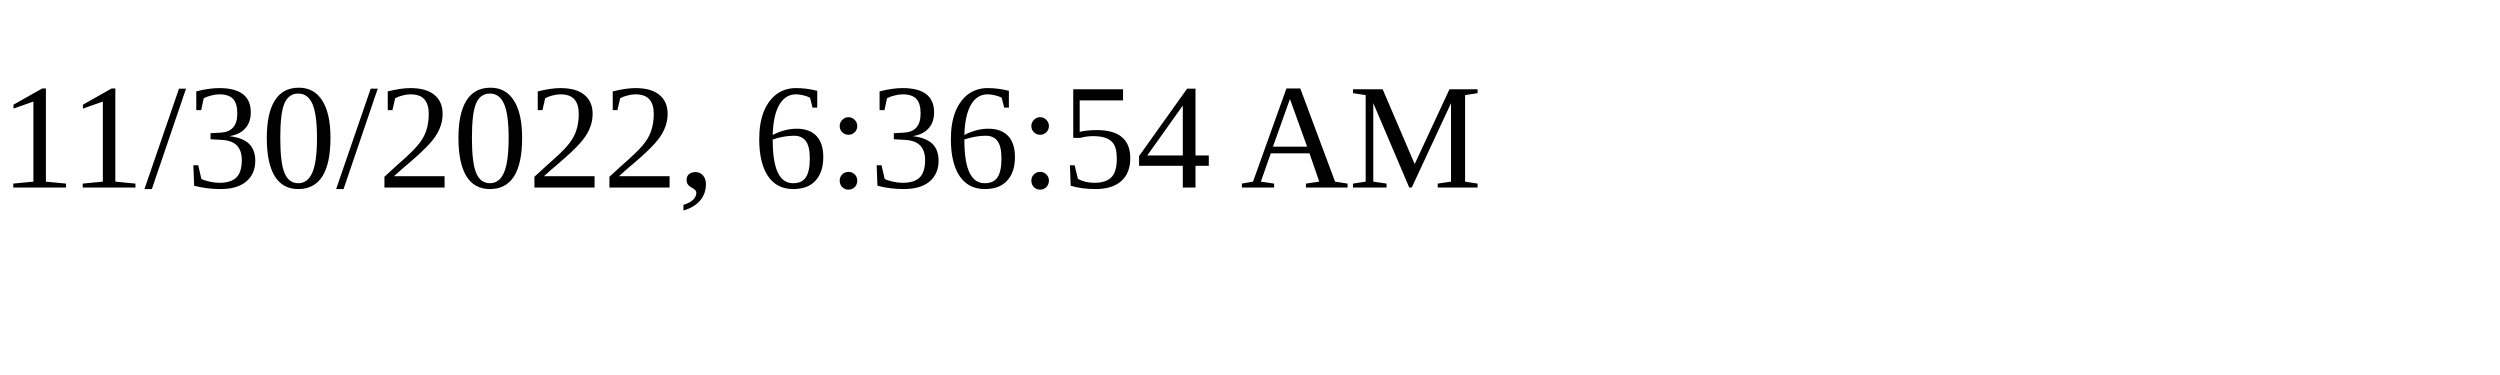
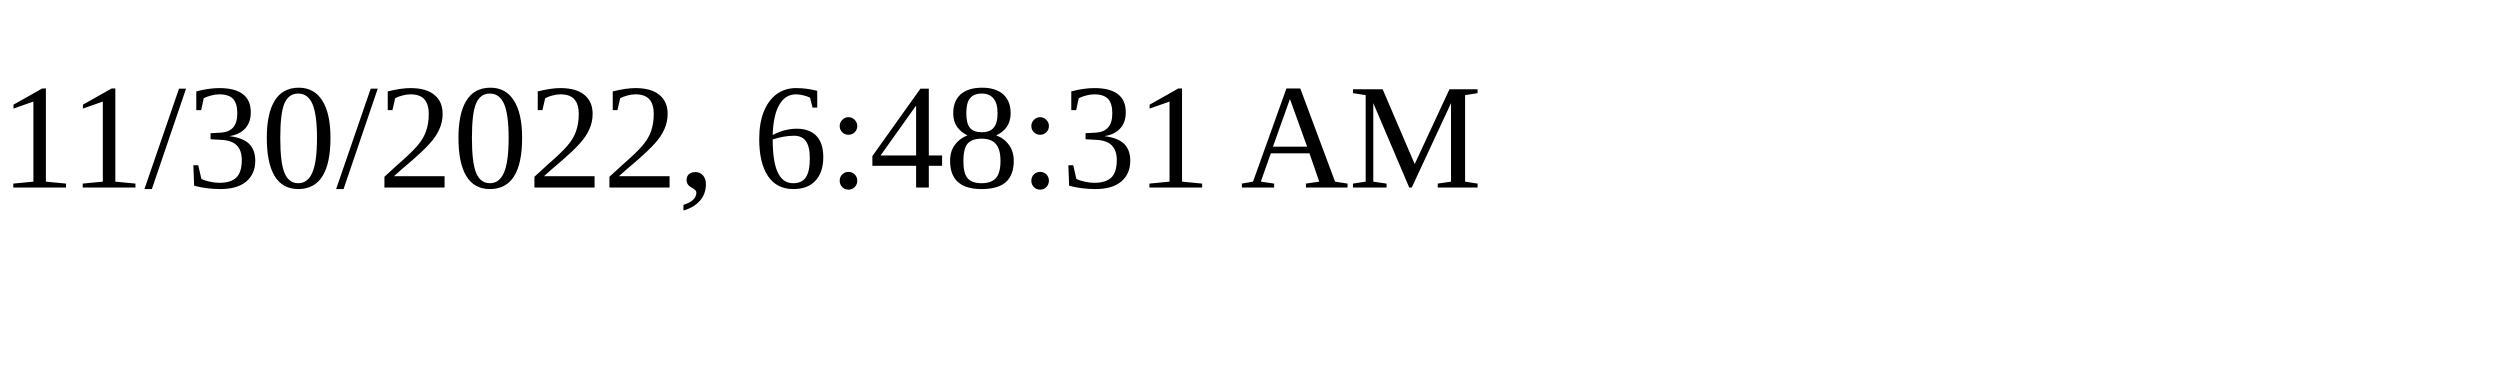
<svg xmlns="http://www.w3.org/2000/svg" height="30" width="200">
-   <text x="0" y="15">11/30/2022, 6:36:54 AM</text>
+   <text x="0" y="15">11/30/2022, 6:48:31 AM</text>
</svg>
